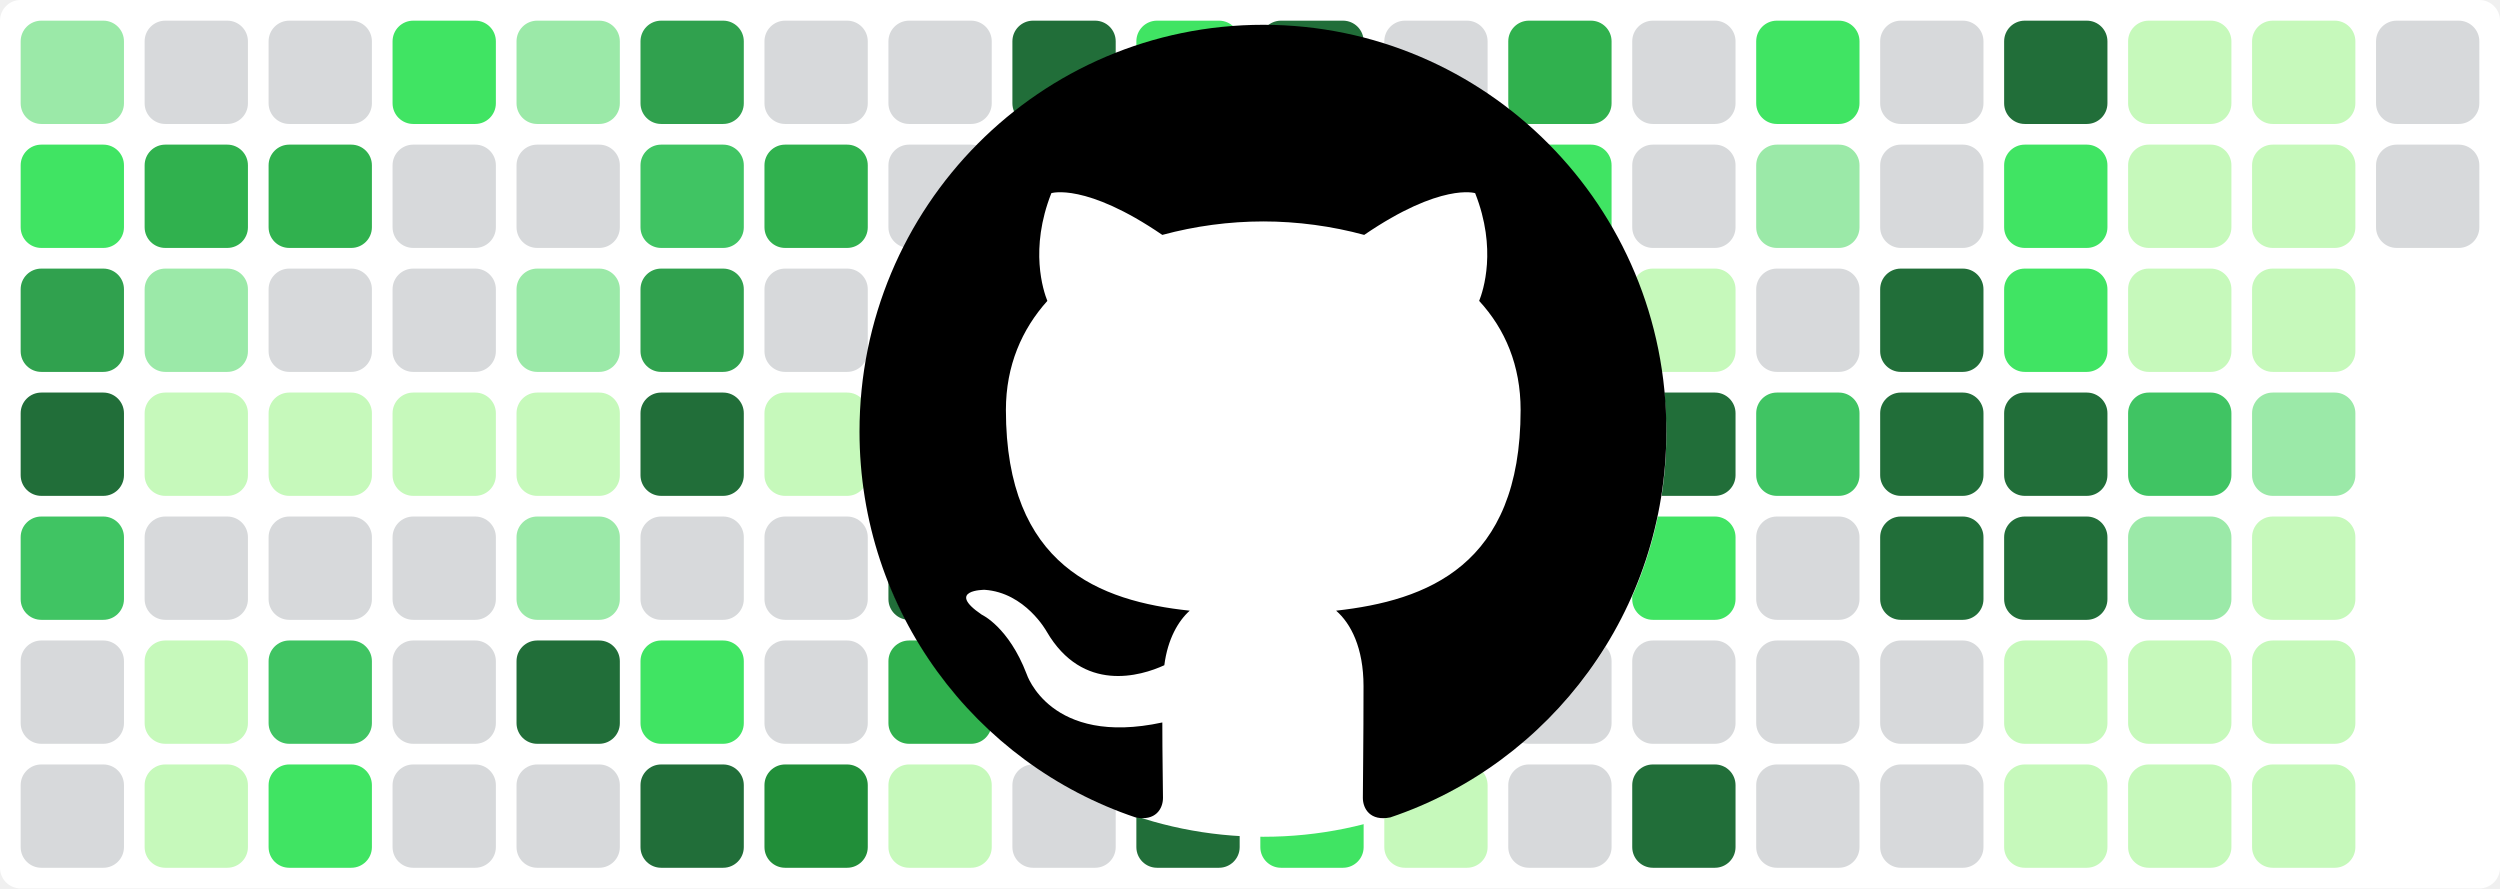
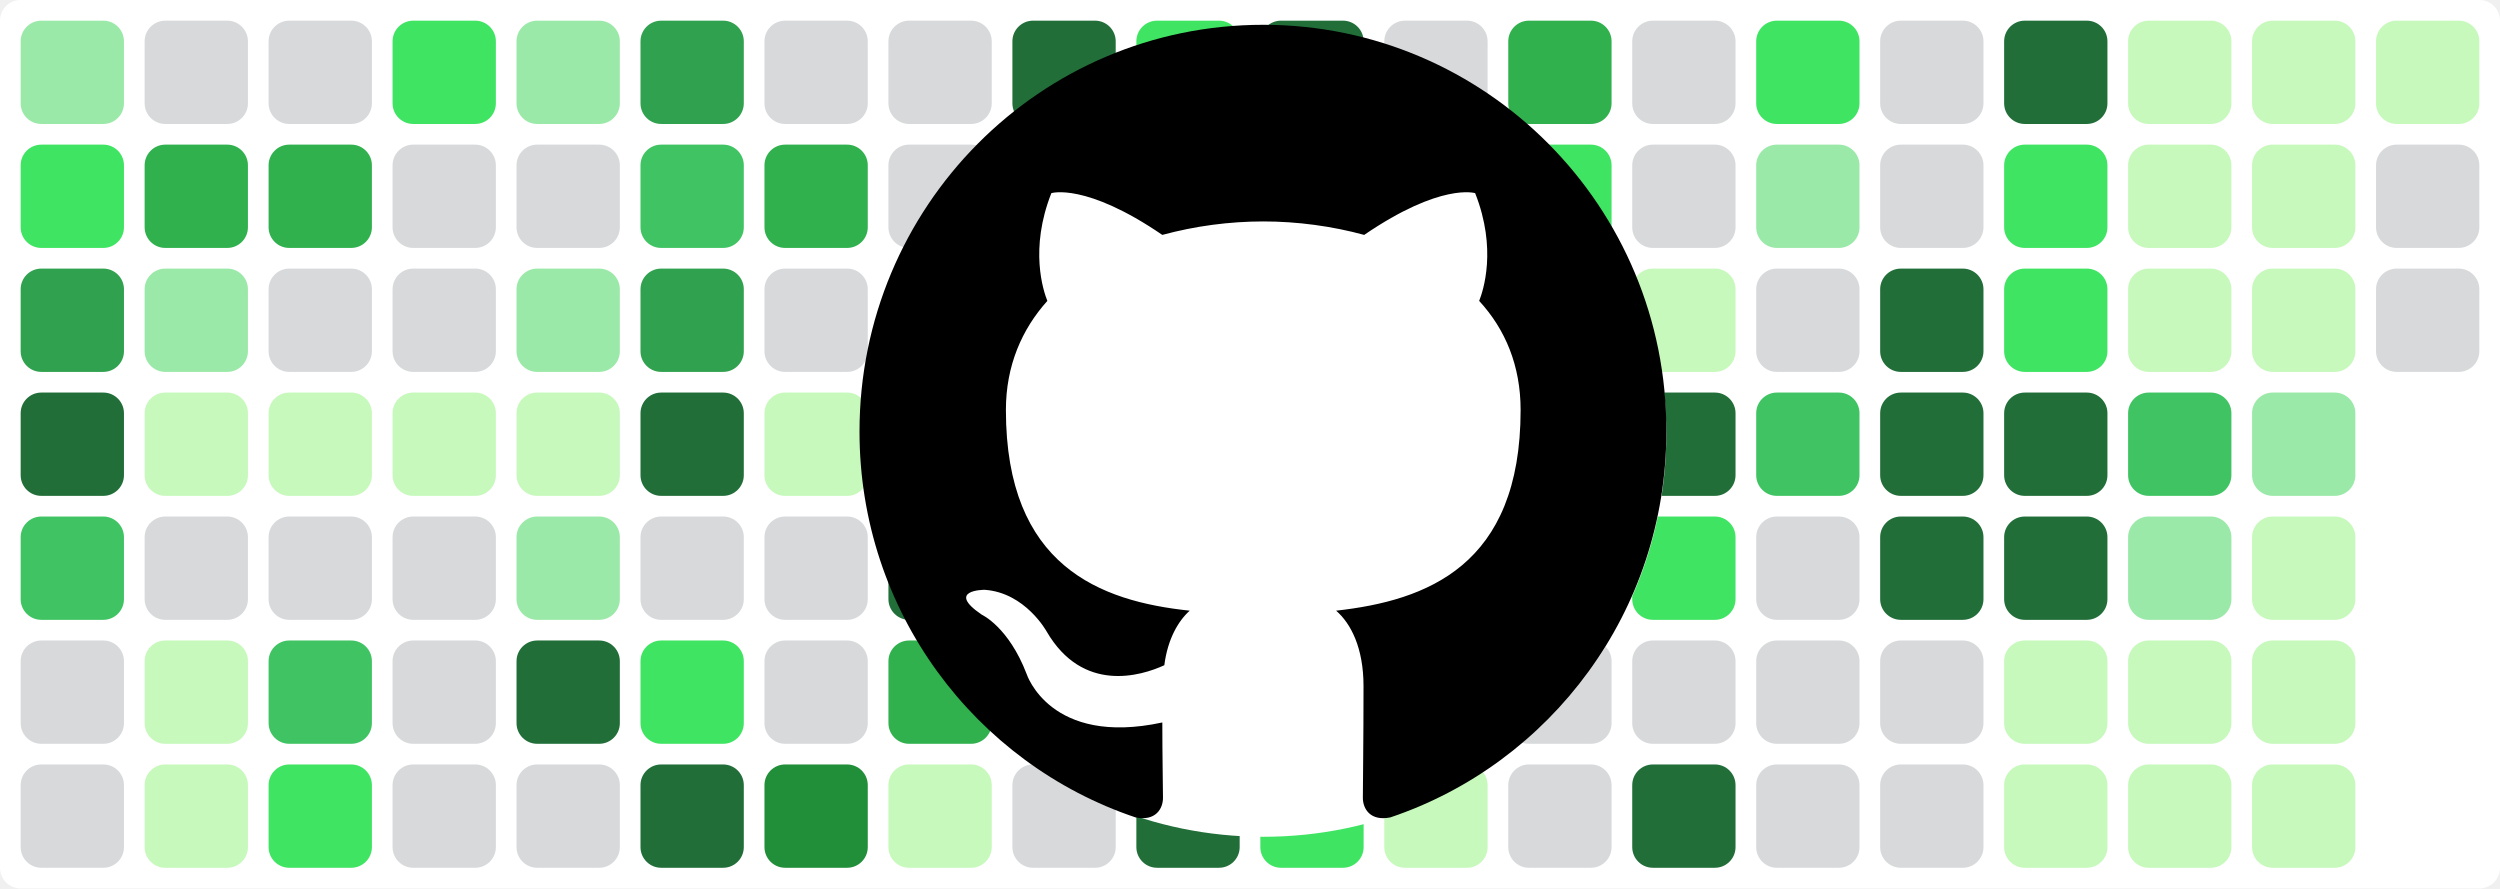
<svg xmlns="http://www.w3.org/2000/svg" baseProfile="tiny" height="100%" version="1.2" viewBox="0,0,242,86" width="100%">
  <defs />
  <rect fill="#ffffff" height="86" rx="2" ry="2" width="242" x="0" y="0" />
  <rect fill="#9be9a8" height="10" rx="2" ry="2" width="10" x="2" y="2" />
  <rect fill="#40e463" height="10" rx="2" ry="2" width="10" x="2" y="14" />
  <rect fill="#30a14e" height="10" rx="2" ry="2" width="10" x="2" y="26" />
  <rect fill="#216e39" height="10" rx="2" ry="2" width="10" x="2" y="38" />
  <rect fill="#40c463" height="10" rx="2" ry="2" width="10" x="2" y="50" />
  <rect fill="#d7d9db" height="10" rx="2" ry="2" width="10" x="2" y="62" />
  <rect fill="#d7d9db" height="10" rx="2" ry="2" width="10" x="2" y="74" />
  <rect fill="#d7d9db" height="10" rx="2" ry="2" width="10" x="14" y="2" />
  <rect fill="#30b14e" height="10" rx="2" ry="2" width="10" x="14" y="14" />
  <rect fill="#9be9a8" height="10" rx="2" ry="2" width="10" x="14" y="26" />
  <rect fill="#c6f9bb" height="10" rx="2" ry="2" width="10" x="14" y="38" />
  <rect fill="#d7d9db" height="10" rx="2" ry="2" width="10" x="14" y="50" />
  <rect fill="#c6f9bb" height="10" rx="2" ry="2" width="10" x="14" y="62" />
  <rect fill="#c6f9bb" height="10" rx="2" ry="2" width="10" x="14" y="74" />
  <rect fill="#d7d9db" height="10" rx="2" ry="2" width="10" x="26" y="2" />
  <rect fill="#30b14e" height="10" rx="2" ry="2" width="10" x="26" y="14" />
  <rect fill="#d7d9db" height="10" rx="2" ry="2" width="10" x="26" y="26" />
  <rect fill="#c6f9bb" height="10" rx="2" ry="2" width="10" x="26" y="38" />
  <rect fill="#d7d9db" height="10" rx="2" ry="2" width="10" x="26" y="50" />
  <rect fill="#40c463" height="10" rx="2" ry="2" width="10" x="26" y="62" />
  <rect fill="#40e463" height="10" rx="2" ry="2" width="10" x="26" y="74" />
  <rect fill="#40e463" height="10" rx="2" ry="2" width="10" x="38" y="2" />
  <rect fill="#d7d9db" height="10" rx="2" ry="2" width="10" x="38" y="14" />
  <rect fill="#d7d9db" height="10" rx="2" ry="2" width="10" x="38" y="26" />
  <rect fill="#c6f9bb" height="10" rx="2" ry="2" width="10" x="38" y="38" />
  <rect fill="#d7d9db" height="10" rx="2" ry="2" width="10" x="38" y="50" />
  <rect fill="#d7d9db" height="10" rx="2" ry="2" width="10" x="38" y="62" />
  <rect fill="#d7d9db" height="10" rx="2" ry="2" width="10" x="38" y="74" />
  <rect fill="#9be9a8" height="10" rx="2" ry="2" width="10" x="50" y="2" />
  <rect fill="#d7d9db" height="10" rx="2" ry="2" width="10" x="50" y="14" />
  <rect fill="#9be9a8" height="10" rx="2" ry="2" width="10" x="50" y="26" />
  <rect fill="#c6f9bb" height="10" rx="2" ry="2" width="10" x="50" y="38" />
  <rect fill="#9be9a8" height="10" rx="2" ry="2" width="10" x="50" y="50" />
  <rect fill="#216e39" height="10" rx="2" ry="2" width="10" x="50" y="62" />
  <rect fill="#d7d9db" height="10" rx="2" ry="2" width="10" x="50" y="74" />
  <rect fill="#30a14e" height="10" rx="2" ry="2" width="10" x="62" y="2" />
  <rect fill="#40c463" height="10" rx="2" ry="2" width="10" x="62" y="14" />
  <rect fill="#30a14e" height="10" rx="2" ry="2" width="10" x="62" y="26" />
  <rect fill="#216e39" height="10" rx="2" ry="2" width="10" x="62" y="38" />
  <rect fill="#d7d9db" height="10" rx="2" ry="2" width="10" x="62" y="50" />
  <rect fill="#40e463" height="10" rx="2" ry="2" width="10" x="62" y="62" />
  <rect fill="#216e39" height="10" rx="2" ry="2" width="10" x="62" y="74" />
  <rect fill="#d7d9db" height="10" rx="2" ry="2" width="10" x="74" y="2" />
  <rect fill="#30b14e" height="10" rx="2" ry="2" width="10" x="74" y="14" />
  <rect fill="#d7d9db" height="10" rx="2" ry="2" width="10" x="74" y="26" />
  <rect fill="#c6f9bb" height="10" rx="2" ry="2" width="10" x="74" y="38" />
  <rect fill="#d7d9db" height="10" rx="2" ry="2" width="10" x="74" y="50" />
  <rect fill="#d7d9db" height="10" rx="2" ry="2" width="10" x="74" y="62" />
  <rect fill="#218e39" height="10" rx="2" ry="2" width="10" x="74" y="74" />
  <rect fill="#d7d9db" height="10" rx="2" ry="2" width="10" x="86" y="2" />
  <rect fill="#d7d9db" height="10" rx="2" ry="2" width="10" x="86" y="14" />
  <rect fill="#30b14e" height="10" rx="2" ry="2" width="10" x="86" y="26" />
  <rect fill="#216e39" height="10" rx="2" ry="2" width="10" x="86" y="38" />
  <rect fill="#216e39" height="10" rx="2" ry="2" width="10" x="86" y="50" />
  <rect fill="#30b14e" height="10" rx="2" ry="2" width="10" x="86" y="62" />
  <rect fill="#c6f9bb" height="10" rx="2" ry="2" width="10" x="86" y="74" />
  <rect fill="#216e39" height="10" rx="2" ry="2" width="10" x="98" y="2" />
  <rect fill="#40c463" height="10" rx="2" ry="2" width="10" x="98" y="14" />
  <rect fill="#216e39" height="10" rx="2" ry="2" width="10" x="98" y="26" />
  <rect fill="#216e39" height="10" rx="2" ry="2" width="10" x="98" y="38" />
  <rect fill="#30b14e" height="10" rx="2" ry="2" width="10" x="98" y="50" />
  <rect fill="#40e463" height="10" rx="2" ry="2" width="10" x="98" y="62" />
  <rect fill="#d7d9db" height="10" rx="2" ry="2" width="10" x="98" y="74" />
  <rect fill="#40e463" height="10" rx="2" ry="2" width="10" x="110" y="2" />
  <rect fill="#30b14e" height="10" rx="2" ry="2" width="10" x="110" y="14" />
  <rect fill="#d7d9db" height="10" rx="2" ry="2" width="10" x="110" y="26" />
  <rect fill="#d7d9db" height="10" rx="2" ry="2" width="10" x="110" y="38" />
  <rect fill="#d7d9db" height="10" rx="2" ry="2" width="10" x="110" y="50" />
  <rect fill="#9be9a8" height="10" rx="2" ry="2" width="10" x="110" y="62" />
  <rect fill="#216e39" height="10" rx="2" ry="2" width="10" x="110" y="74" />
  <rect fill="#216e39" height="10" rx="2" ry="2" width="10" x="122" y="2" />
  <rect fill="#c6f9bb" height="10" rx="2" ry="2" width="10" x="122" y="14" />
  <rect fill="#218e39" height="10" rx="2" ry="2" width="10" x="122" y="26" />
  <rect fill="#218e39" height="10" rx="2" ry="2" width="10" x="122" y="38" />
  <rect fill="#216e39" height="10" rx="2" ry="2" width="10" x="122" y="50" />
  <rect fill="#218e39" height="10" rx="2" ry="2" width="10" x="122" y="62" />
  <rect fill="#40e463" height="10" rx="2" ry="2" width="10" x="122" y="74" />
  <rect fill="#d7d9db" height="10" rx="2" ry="2" width="10" x="134" y="2" />
  <rect fill="#d7d9db" height="10" rx="2" ry="2" width="10" x="134" y="14" />
  <rect fill="#40e463" height="10" rx="2" ry="2" width="10" x="134" y="26" />
  <rect fill="#30a14e" height="10" rx="2" ry="2" width="10" x="134" y="38" />
  <rect fill="#d7d9db" height="10" rx="2" ry="2" width="10" x="134" y="50" />
  <rect fill="#d7d9db" height="10" rx="2" ry="2" width="10" x="134" y="62" />
  <rect fill="#c6f9bb" height="10" rx="2" ry="2" width="10" x="134" y="74" />
  <rect fill="#30b14e" height="10" rx="2" ry="2" width="10" x="146" y="2" />
  <rect fill="#40e463" height="10" rx="2" ry="2" width="10" x="146" y="14" />
  <rect fill="#d7d9db" height="10" rx="2" ry="2" width="10" x="146" y="26" />
  <rect fill="#40e463" height="10" rx="2" ry="2" width="10" x="146" y="38" />
  <rect fill="#9be9a8" height="10" rx="2" ry="2" width="10" x="146" y="50" />
  <rect fill="#d7d9db" height="10" rx="2" ry="2" width="10" x="146" y="62" />
  <rect fill="#d7d9db" height="10" rx="2" ry="2" width="10" x="146" y="74" />
  <rect fill="#d7d9db" height="10" rx="2" ry="2" width="10" x="158" y="2" />
  <rect fill="#d7d9db" height="10" rx="2" ry="2" width="10" x="158" y="14" />
  <rect fill="#c6f9bb" height="10" rx="2" ry="2" width="10" x="158" y="26" />
  <rect fill="#216e39" height="10" rx="2" ry="2" width="10" x="158" y="38" />
  <rect fill="#40e463" height="10" rx="2" ry="2" width="10" x="158" y="50" />
  <rect fill="#d7d9db" height="10" rx="2" ry="2" width="10" x="158" y="62" />
  <rect fill="#216e39" height="10" rx="2" ry="2" width="10" x="158" y="74" />
  <rect fill="#40e463" height="10" rx="2" ry="2" width="10" x="170" y="2" />
  <rect fill="#9be9a8" height="10" rx="2" ry="2" width="10" x="170" y="14" />
  <rect fill="#d7d9db" height="10" rx="2" ry="2" width="10" x="170" y="26" />
  <rect fill="#40c463" height="10" rx="2" ry="2" width="10" x="170" y="38" />
  <rect fill="#d7d9db" height="10" rx="2" ry="2" width="10" x="170" y="50" />
  <rect fill="#d7d9db" height="10" rx="2" ry="2" width="10" x="170" y="62" />
  <rect fill="#d7d9db" height="10" rx="2" ry="2" width="10" x="170" y="74" />
  <rect fill="#d7d9db" height="10" rx="2" ry="2" width="10" x="182" y="2" />
  <rect fill="#d7d9db" height="10" rx="2" ry="2" width="10" x="182" y="14" />
  <rect fill="#216e39" height="10" rx="2" ry="2" width="10" x="182" y="26" />
  <rect fill="#216e39" height="10" rx="2" ry="2" width="10" x="182" y="38" />
  <rect fill="#216e39" height="10" rx="2" ry="2" width="10" x="182" y="50" />
  <rect fill="#d7d9db" height="10" rx="2" ry="2" width="10" x="182" y="62" />
  <rect fill="#d7d9db" height="10" rx="2" ry="2" width="10" x="182" y="74" />
  <rect fill="#216e39" height="10" rx="2" ry="2" width="10" x="194" y="2" />
  <rect fill="#40e463" height="10" rx="2" ry="2" width="10" x="194" y="14" />
  <rect fill="#40e463" height="10" rx="2" ry="2" width="10" x="194" y="26" />
  <rect fill="#216e39" height="10" rx="2" ry="2" width="10" x="194" y="38" />
  <rect fill="#216e39" height="10" rx="2" ry="2" width="10" x="194" y="50" />
  <rect fill="#c6f9bb" height="10" rx="2" ry="2" width="10" x="194" y="62" />
  <rect fill="#c6f9bb" height="10" rx="2" ry="2" width="10" x="194" y="74" />
  <rect fill="#c6f9bb" height="10" rx="2" ry="2" width="10" x="206" y="2" />
  <rect fill="#c6f9bb" height="10" rx="2" ry="2" width="10" x="206" y="14" />
  <rect fill="#c6f9bb" height="10" rx="2" ry="2" width="10" x="206" y="26" />
  <rect fill="#40c463" height="10" rx="2" ry="2" width="10" x="206" y="38" />
  <rect fill="#9be9a8" height="10" rx="2" ry="2" width="10" x="206" y="50" />
  <rect fill="#c6f9bb" height="10" rx="2" ry="2" width="10" x="206" y="62" />
  <rect fill="#c6f9bb" height="10" rx="2" ry="2" width="10" x="206" y="74" />
  <rect fill="#c6f9bb" height="10" rx="2" ry="2" width="10" x="218" y="2" />
  <rect fill="#c6f9bb" height="10" rx="2" ry="2" width="10" x="218" y="14" />
  <rect fill="#c6f9bb" height="10" rx="2" ry="2" width="10" x="218" y="26" />
  <rect fill="#9be9a8" height="10" rx="2" ry="2" width="10" x="218" y="38" />
  <rect fill="#c6f9bb" height="10" rx="2" ry="2" width="10" x="218" y="50" />
  <rect fill="#c6f9bb" height="10" rx="2" ry="2" width="10" x="218" y="62" />
  <rect fill="#c6f9bb" height="10" rx="2" ry="2" width="10" x="218" y="74" />
-   <rect fill="#d7d9db" height="10" rx="2" ry="2" width="10" x="230" y="2" />
+   <rect fill="#c6f9bb" height="10" rx="2" ry="2" width="10" x="230" y="2" />
  <rect fill="#d7d9db" height="10" rx="2" ry="2" width="10" x="230" y="14" />
+   <rect fill="#d7d9db" height="10" rx="2" ry="2" width="10" x="230" y="26" />
  <circle cx="122.3" cy="42" fill="#ffffff" r="39" />
  <path fill-rule="evenodd" clip-rule="evenodd" transform="scale(0.8, 0.8) translate(104, 3)" d="M48.854 0C21.839 0 0 22 0 49.217c0 21.756 13.993 40.172 33.405 46.69 2.427.49 3.316-1.059 3.316-2.362 0-1.141-.08-5.052-.08-9.127-13.59 2.934-16.42-5.867-16.42-5.867-2.184-5.704-5.42-7.17-5.42-7.17-4.448-3.015.324-3.015.324-3.015 4.934.326 7.523 5.052 7.523 5.052 4.367 7.496 11.404 5.378 14.235 4.074.404-3.178 1.699-5.378 3.074-6.6-10.839-1.141-22.243-5.378-22.243-24.283 0-5.378 1.94-9.778 5.014-13.2-.485-1.222-2.184-6.275.486-13.038 0 0 4.125-1.304 13.426 5.052a46.97 46.97 0 0 1 12.214-1.63c4.125 0 8.33.571 12.213 1.63 9.302-6.356 13.427-5.052 13.427-5.052 2.67 6.763.97 11.816.485 13.038 3.155 3.422 5.015 7.822 5.015 13.2 0 18.905-11.404 23.06-22.324 24.283 1.78 1.548 3.316 4.481 3.316 9.126 0 6.6-.08 11.897-.08 13.526 0 1.304.89 2.853 3.316 2.364 19.412-6.52 33.405-24.935 33.405-46.691C97.707 22 75.788 0 48.854 0z" fill="#000000" />
</svg>
